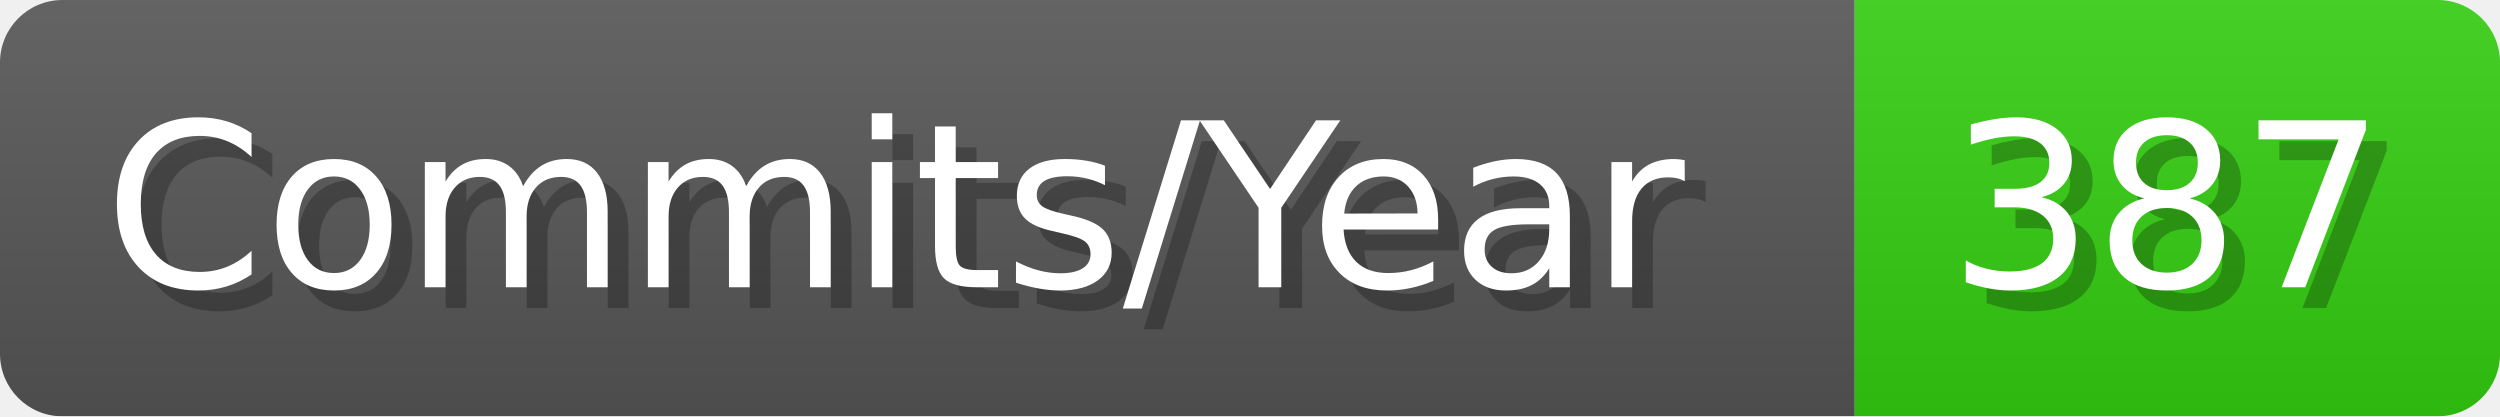
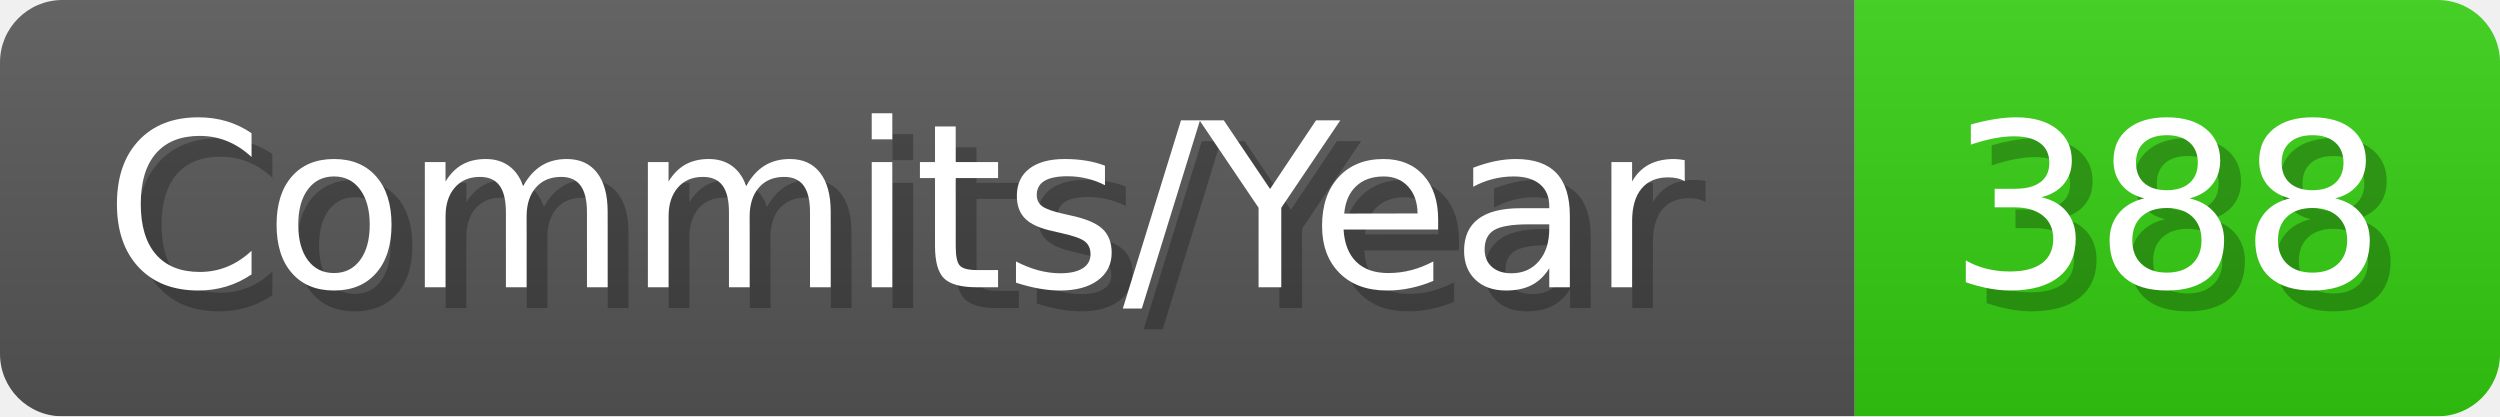
- <svg xmlns="http://www.w3.org/2000/svg" width="120.1" height="20" viewBox="0 0 1201 200" role="img" aria-label="Commits/Year: 387">
+ <svg xmlns="http://www.w3.org/2000/svg" width="120.1" height="20" viewBox="0 0 1201 200" role="img" aria-label="Commits/Year: 388">
  <linearGradient id="aUPdi" x2="0" y2="100%">
    <stop offset="0" stop-opacity=".1" stop-color="#EEE" />
    <stop offset="1" stop-opacity=".1" />
  </linearGradient>
  <mask id="WfAiQ">
    <rect width="1201" height="200" rx="30" fill="#FFF" />
  </mask>
  <g mask="url(#WfAiQ)">
    <rect width="891" height="200" fill="#555" />
    <rect width="310" height="200" fill="#3C1" x="891" />
    <rect width="1201" height="200" fill="url(#aUPdi)" />
  </g>
  <g aria-hidden="true" fill="#fff" text-anchor="start" font-family="Verdana,DejaVu Sans,sans-serif" font-size="110">
    <text x="60" y="148" textLength="791" fill="#000" opacity="0.25">Commits/Year</text>
    <text x="50" y="138" textLength="791">Commits/Year</text>
-     <text x="946" y="148" textLength="210" fill="#000" opacity="0.25">387</text>
-     <text x="936" y="138" textLength="210">387</text>
+     <text x="946" y="148" textLength="210" fill="#000" opacity="0.25">388</text>
+     <text x="936" y="138" textLength="210">388</text>
  </g>
</svg>
